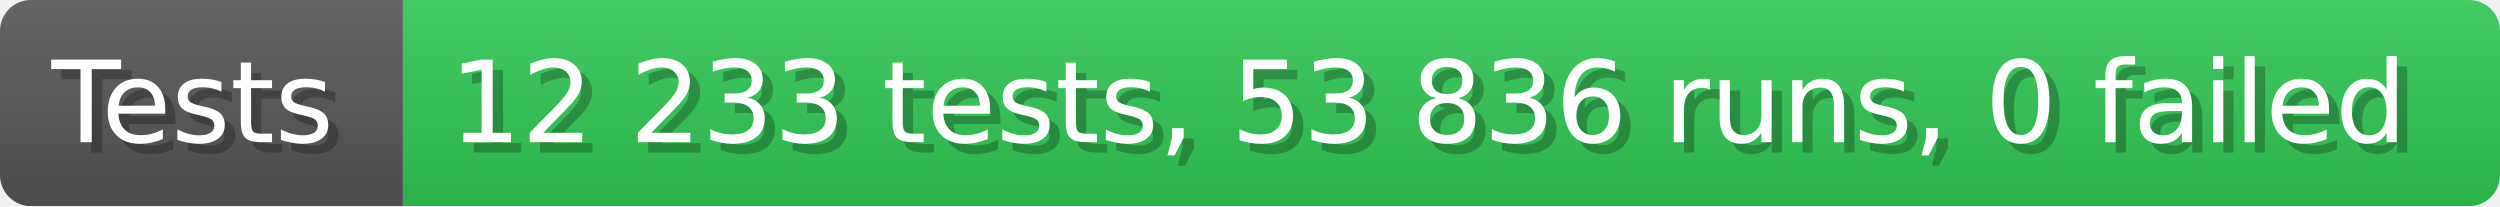
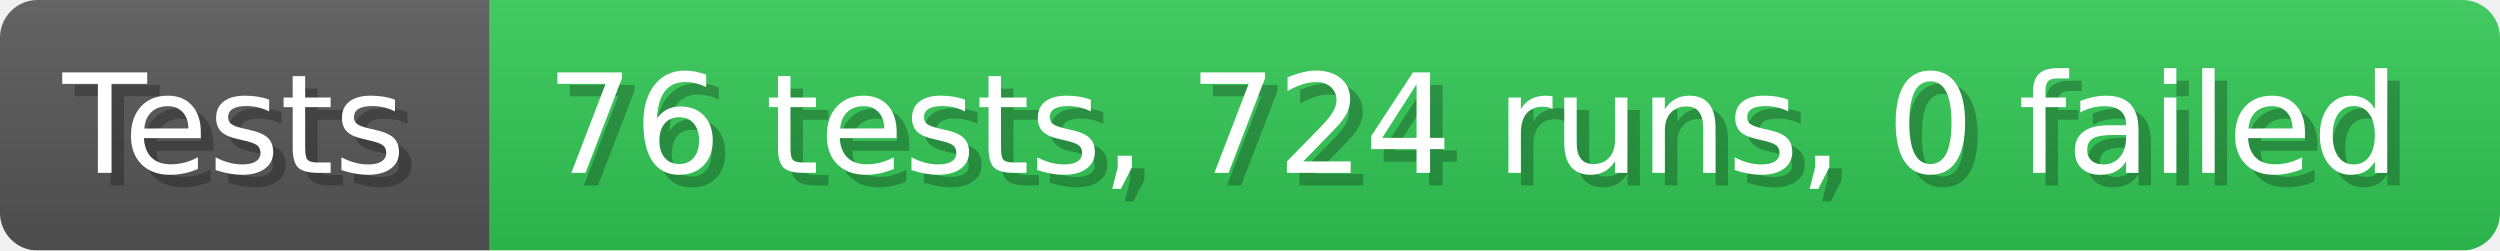
- <svg xmlns="http://www.w3.org/2000/svg" width="242.6" height="20" viewBox="0 0 2426 200" role="img" aria-label="Tests: 12 233 tests, 53 836 runs, 0 failed">
+ <svg xmlns="http://www.w3.org/2000/svg" width="199.6" height="20" viewBox="0 0 1996 200" role="img" aria-label="Tests: 76 tests, 724 runs, 0 failed">
  <linearGradient id="a" x2="0" y2="100%">
    <stop offset="0" stop-opacity=".1" stop-color="#EEE" />
    <stop offset="1" stop-opacity=".1" />
  </linearGradient>
  <mask id="m">
-     <rect width="2426" height="200" rx="30" fill="#FFF" />
+     <rect width="1996" height="200" rx="30" fill="#FFF" />
  </mask>
  <g mask="url(#m)">
    <rect width="391" height="200" fill="#555" />
-     <rect width="2035" height="200" fill="#31c653" x="391" />
-     <rect width="2426" height="200" fill="url(#a)" />
+     <rect width="1605" height="200" fill="#31c653" x="391" />
+     <rect width="1996" height="200" fill="url(#a)" />
  </g>
  <g aria-hidden="true" fill="#fff" text-anchor="start" font-family="Verdana,DejaVu Sans,sans-serif" font-size="110">
    <text x="60" y="148" textLength="291" fill="#000" opacity="0.25">Tests</text>
    <text x="50" y="138" textLength="291">Tests</text>
-     <text x="446" y="148" textLength="1935" fill="#000" opacity="0.25">12 233 tests, 53 836 runs, 0 failed</text>
-     <text x="436" y="138" textLength="1935">12 233 tests, 53 836 runs, 0 failed</text>
+     <text x="446" y="148" textLength="1505" fill="#000" opacity="0.25">76 tests, 724 runs, 0 failed</text>
+     <text x="436" y="138" textLength="1505">76 tests, 724 runs, 0 failed</text>
  </g>
</svg>
